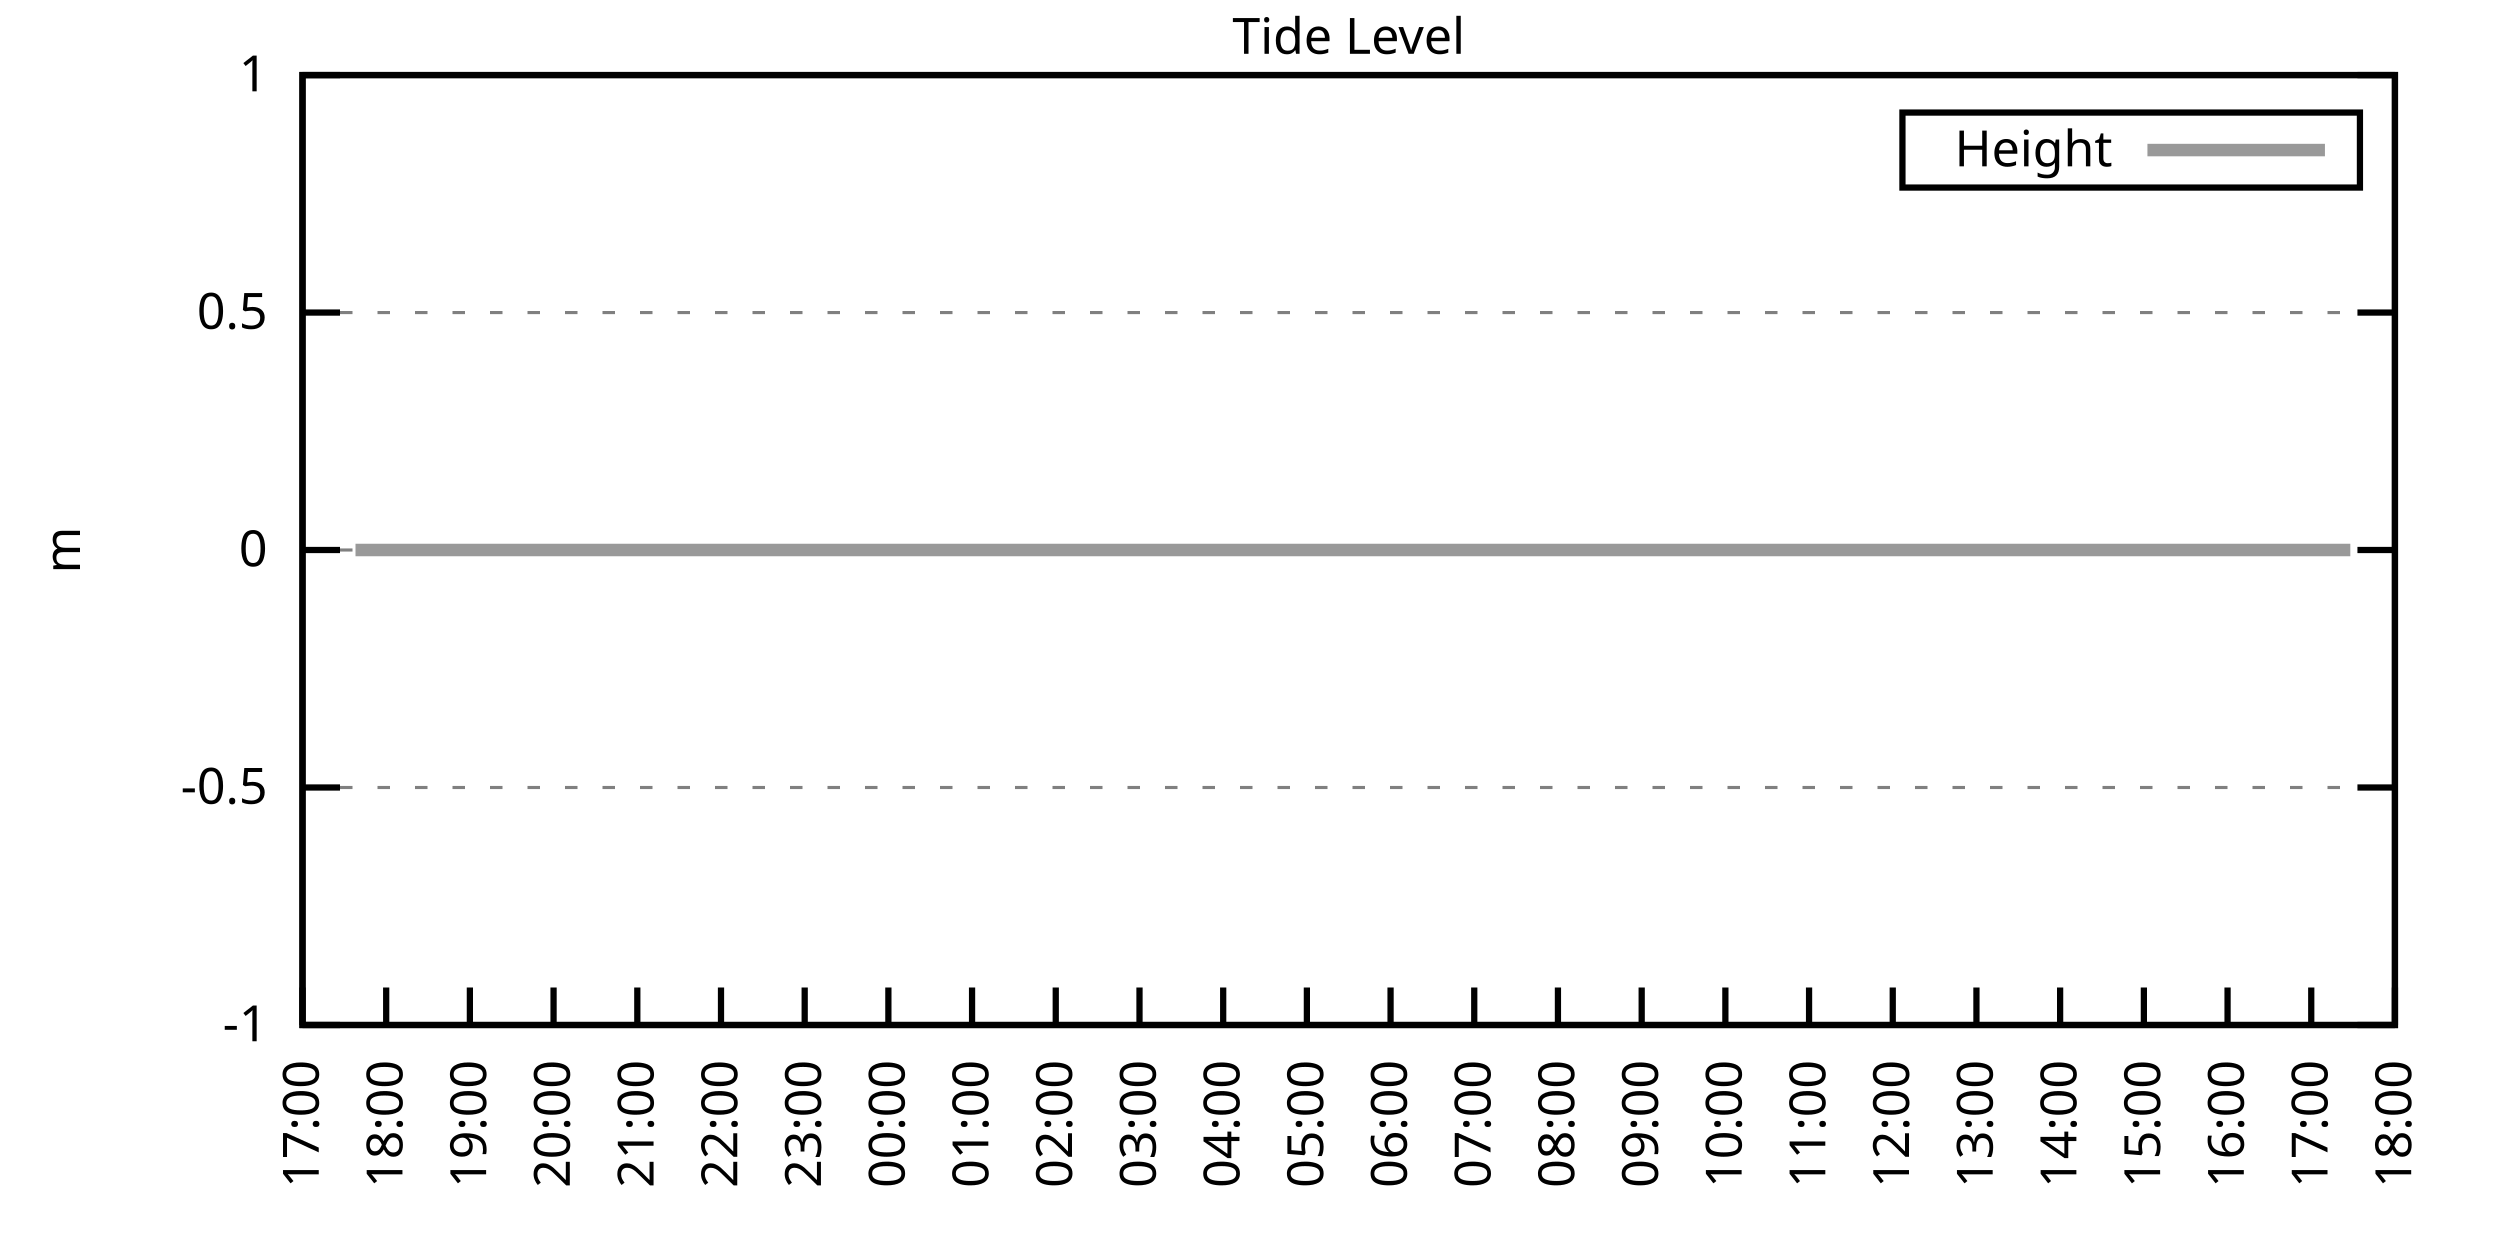
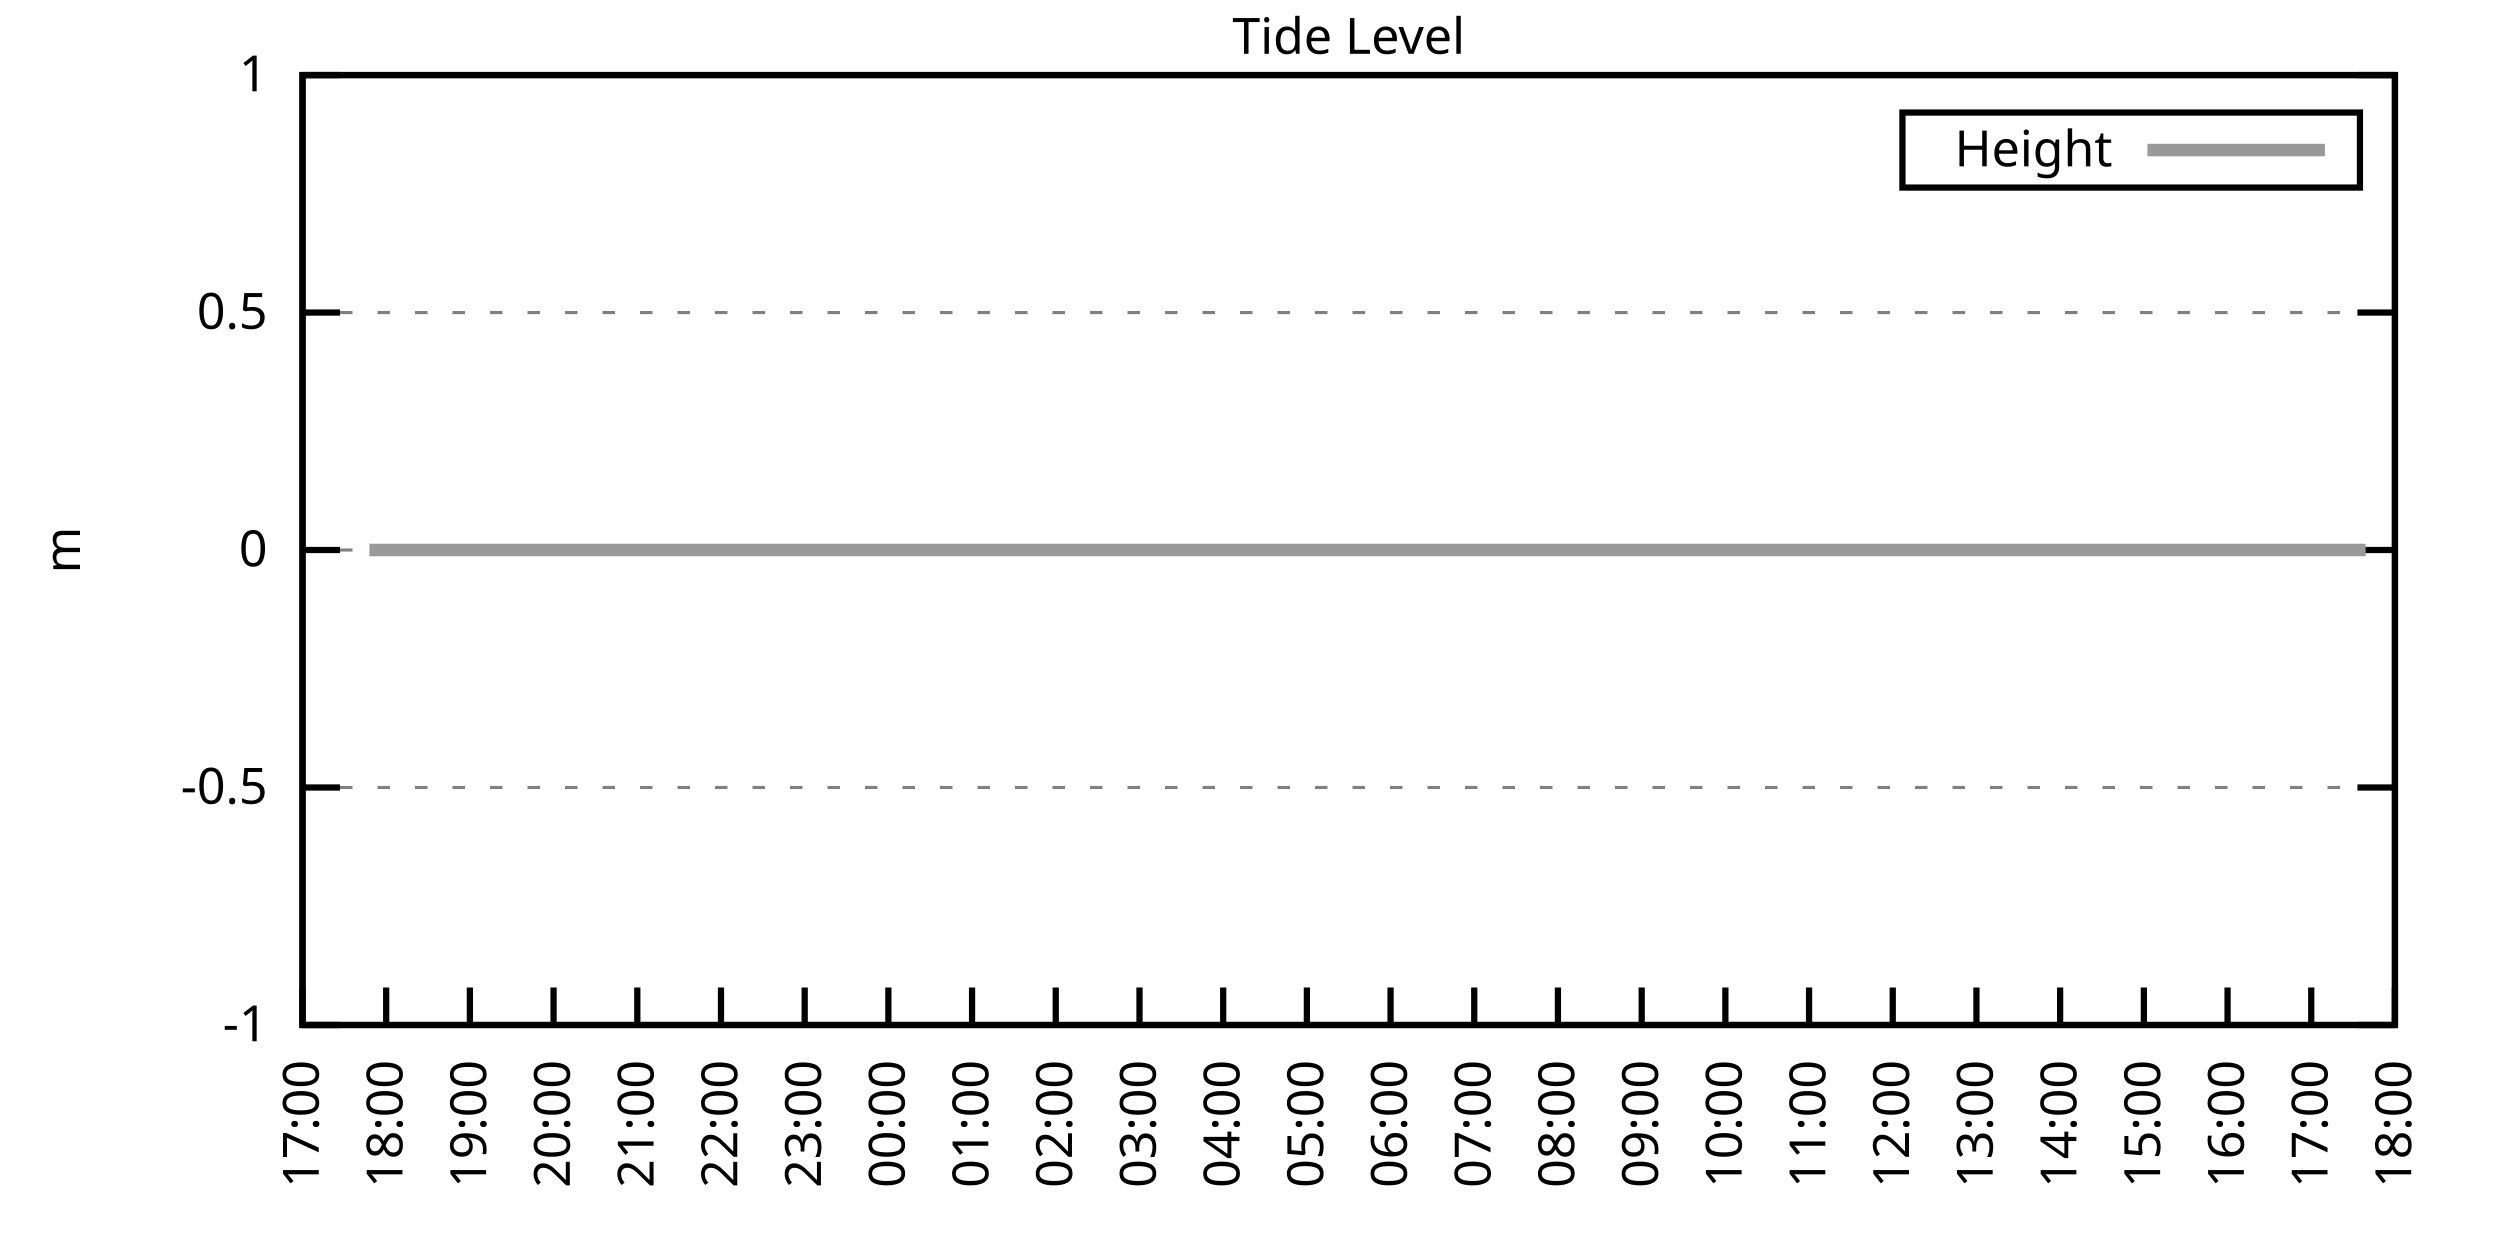
<svg xmlns="http://www.w3.org/2000/svg" xmlns:xlink="http://www.w3.org/1999/xlink" width="400" height="200" viewBox="0 0 400 200">
  <g id="gnuplot_canvas">
    <rect x="0" y="0" width="400" height="200" fill="none" />
    <defs>
      <circle id="gpDot" r="0.5" stroke-width="0.5" stroke="currentColor" />
      <path id="gpPt0" stroke-width="0.333" stroke="currentColor" d="M-1,0 h2 M0,-1 v2" />
      <path id="gpPt1" stroke-width="0.333" stroke="currentColor" d="M-1,-1 L1,1 M1,-1 L-1,1" />
      <path id="gpPt2" stroke-width="0.333" stroke="currentColor" d="M-1,0 L1,0 M0,-1 L0,1 M-1,-1 L1,1 M-1,1 L1,-1" />
      <rect id="gpPt3" stroke-width="0.333" stroke="currentColor" x="-1" y="-1" width="2" height="2" />
      <rect id="gpPt4" stroke-width="0.333" stroke="currentColor" fill="currentColor" x="-1" y="-1" width="2" height="2" />
      <circle id="gpPt5" stroke-width="0.333" stroke="currentColor" cx="0" cy="0" r="1" />
      <use xlink:href="#gpPt5" id="gpPt6" fill="currentColor" stroke="none" />
      <path id="gpPt7" stroke-width="0.333" stroke="currentColor" d="M0,-1.33 L-1.33,0.67 L1.33,0.67 z" />
      <use xlink:href="#gpPt7" id="gpPt8" fill="currentColor" stroke="none" />
      <use xlink:href="#gpPt7" id="gpPt9" stroke="currentColor" transform="rotate(180)" />
      <use xlink:href="#gpPt9" id="gpPt10" fill="currentColor" stroke="none" />
      <use xlink:href="#gpPt3" id="gpPt11" stroke="currentColor" transform="rotate(45)" />
      <use xlink:href="#gpPt11" id="gpPt12" fill="currentColor" stroke="none" />
      <path id="gpPt13" stroke-width="0.333" stroke="currentColor" d="M0,1.330 L1.265,0.411 L0.782,-1.067 L-0.782,-1.076 L-1.265,0.411 z" />
      <use xlink:href="#gpPt13" id="gpPt14" fill="currentColor" stroke="none" />
      <filter id="textbox" filterUnits="objectBoundingBox" x="0" y="0" height="1" width="1">
        <feFlood flood-color="white" flood-opacity="1" result="bgnd" />
        <feComposite in="SourceGraphic" in2="bgnd" operator="atop" />
      </filter>
      <filter id="greybox" filterUnits="objectBoundingBox" x="0" y="0" height="1" width="1">
        <feFlood flood-color="lightgrey" flood-opacity="1" result="grey" />
        <feComposite in="SourceGraphic" in2="grey" operator="atop" />
      </filter>
    </defs>
    <g fill="none" color="white" stroke="currentColor" stroke-width="1.00" stroke-linecap="butt" stroke-linejoin="miter">
</g>
    <g fill="none" color="black" stroke="currentColor" stroke-width="1.00" stroke-linecap="butt" stroke-linejoin="miter">
      <g stroke="none" shape-rendering="crispEdges">
        <polygon fill="rgb(255, 255, 255)" points="48.40,164.00 383.18,164.00 383.18,12.02 48.40,12.02 " />
      </g>
    </g>
    <g fill="none" color="black" stroke="currentColor" stroke-width="1.00" stroke-linecap="butt" stroke-linejoin="miter">
</g>
    <g fill="none" color="black" stroke="black" stroke-width="0.50" stroke-linecap="butt" stroke-linejoin="miter">
</g>
    <g fill="none" color="gray" stroke="currentColor" stroke-width="0.50" stroke-linecap="butt" stroke-linejoin="miter">
      <path stroke="gray" stroke-dasharray="2,4" class="gridline" d="M48.40,164.00 L383.19,164.00  " />
    </g>
    <g fill="none" color="gray" stroke="gray" stroke-width="1.00" stroke-linecap="butt" stroke-linejoin="miter">
</g>
    <g fill="none" color="black" stroke="currentColor" stroke-width="1.00" stroke-linecap="butt" stroke-linejoin="miter">
      <path stroke="black" d="M48.40,164.00 L54.40,164.00 M383.19,164.00 L377.19,164.00  " />
      <g transform="translate(42.80,166.60)" stroke="none" fill="black" font-family="Sans" font-size="8.00" text-anchor="end">
        <text>
          <tspan font-family="Sans">-1</tspan>
        </text>
      </g>
    </g>
    <g fill="none" color="black" stroke="currentColor" stroke-width="1.00" stroke-linecap="butt" stroke-linejoin="miter">
</g>
    <g fill="none" color="black" stroke="black" stroke-width="0.50" stroke-linecap="butt" stroke-linejoin="miter">
</g>
    <g fill="none" color="gray" stroke="currentColor" stroke-width="0.50" stroke-linecap="butt" stroke-linejoin="miter">
      <path stroke="gray" stroke-dasharray="2,4" class="gridline" d="M48.40,126.00 L383.19,126.00  " />
    </g>
    <g fill="none" color="gray" stroke="gray" stroke-width="1.00" stroke-linecap="butt" stroke-linejoin="miter">
</g>
    <g fill="none" color="black" stroke="currentColor" stroke-width="1.00" stroke-linecap="butt" stroke-linejoin="miter">
      <path stroke="black" d="M48.40,126.00 L54.40,126.00 M383.19,126.00 L377.19,126.00  " />
      <g transform="translate(42.80,128.60)" stroke="none" fill="black" font-family="Sans" font-size="8.00" text-anchor="end">
        <text>
          <tspan font-family="Sans">-0.5</tspan>
        </text>
      </g>
    </g>
    <g fill="none" color="black" stroke="currentColor" stroke-width="1.00" stroke-linecap="butt" stroke-linejoin="miter">
</g>
    <g fill="none" color="black" stroke="black" stroke-width="0.50" stroke-linecap="butt" stroke-linejoin="miter">
</g>
    <g fill="none" color="gray" stroke="currentColor" stroke-width="0.50" stroke-linecap="butt" stroke-linejoin="miter">
      <path stroke="gray" stroke-dasharray="2,4" class="gridline" d="M48.40,88.00 L383.19,88.00  " />
    </g>
    <g fill="none" color="gray" stroke="gray" stroke-width="1.00" stroke-linecap="butt" stroke-linejoin="miter">
</g>
    <g fill="none" color="black" stroke="currentColor" stroke-width="1.00" stroke-linecap="butt" stroke-linejoin="miter">
      <path stroke="black" d="M48.40,88.00 L54.40,88.00 M383.19,88.00 L377.19,88.00  " />
      <g transform="translate(42.80,90.60)" stroke="none" fill="black" font-family="Sans" font-size="8.00" text-anchor="end">
        <text>
          <tspan font-family="Sans"> 0</tspan>
        </text>
      </g>
    </g>
    <g fill="none" color="black" stroke="currentColor" stroke-width="1.00" stroke-linecap="butt" stroke-linejoin="miter">
</g>
    <g fill="none" color="black" stroke="black" stroke-width="0.50" stroke-linecap="butt" stroke-linejoin="miter">
</g>
    <g fill="none" color="gray" stroke="currentColor" stroke-width="0.50" stroke-linecap="butt" stroke-linejoin="miter">
      <path stroke="gray" stroke-dasharray="2,4" class="gridline" d="M48.40,50.01 L383.19,50.01  " />
    </g>
    <g fill="none" color="gray" stroke="gray" stroke-width="1.00" stroke-linecap="butt" stroke-linejoin="miter">
</g>
    <g fill="none" color="black" stroke="currentColor" stroke-width="1.00" stroke-linecap="butt" stroke-linejoin="miter">
      <path stroke="black" d="M48.40,50.01 L54.40,50.01 M383.19,50.01 L377.19,50.01  " />
      <g transform="translate(42.80,52.61)" stroke="none" fill="black" font-family="Sans" font-size="8.00" text-anchor="end">
        <text>
          <tspan font-family="Sans"> 0.5</tspan>
        </text>
      </g>
    </g>
    <g fill="none" color="black" stroke="currentColor" stroke-width="1.00" stroke-linecap="butt" stroke-linejoin="miter">
</g>
    <g fill="none" color="black" stroke="black" stroke-width="0.50" stroke-linecap="butt" stroke-linejoin="miter">
</g>
    <g fill="none" color="gray" stroke="currentColor" stroke-width="0.50" stroke-linecap="butt" stroke-linejoin="miter">
      <path stroke="gray" stroke-dasharray="2,4" class="gridline" d="M48.40,12.01 L383.19,12.01  " />
    </g>
    <g fill="none" color="gray" stroke="gray" stroke-width="1.00" stroke-linecap="butt" stroke-linejoin="miter">
</g>
    <g fill="none" color="black" stroke="currentColor" stroke-width="1.00" stroke-linecap="butt" stroke-linejoin="miter">
      <path stroke="black" d="M48.40,12.01 L54.40,12.01 M383.19,12.01 L377.19,12.01  " />
      <g transform="translate(42.80,14.61)" stroke="none" fill="black" font-family="Sans" font-size="8.00" text-anchor="end">
        <text>
          <tspan font-family="Sans"> 1</tspan>
        </text>
      </g>
    </g>
    <g fill="none" color="black" stroke="currentColor" stroke-width="1.00" stroke-linecap="butt" stroke-linejoin="miter">
      <path stroke="black" d="M48.40,164.00 L48.40,158.00  " />
      <g transform="translate(51.00,169.60) rotate(270.00)" stroke="none" fill="black" font-family="Sans" font-size="8.00" text-anchor="end">
        <text>
          <tspan font-family="Sans">17:00</tspan>
        </text>
      </g>
    </g>
    <g fill="none" color="black" stroke="currentColor" stroke-width="1.00" stroke-linecap="butt" stroke-linejoin="miter">
      <path stroke="black" d="M61.79,164.00 L61.79,158.00  " />
      <g transform="translate(64.39,169.60) rotate(270.00)" stroke="none" fill="black" font-family="Sans" font-size="8.00" text-anchor="end">
        <text>
          <tspan font-family="Sans">18:00</tspan>
        </text>
      </g>
    </g>
    <g fill="none" color="black" stroke="currentColor" stroke-width="1.00" stroke-linecap="butt" stroke-linejoin="miter">
      <path stroke="black" d="M75.18,164.00 L75.18,158.00  " />
      <g transform="translate(77.78,169.60) rotate(270.00)" stroke="none" fill="black" font-family="Sans" font-size="8.00" text-anchor="end">
        <text>
          <tspan font-family="Sans">19:00</tspan>
        </text>
      </g>
    </g>
    <g fill="none" color="black" stroke="currentColor" stroke-width="1.00" stroke-linecap="butt" stroke-linejoin="miter">
      <path stroke="black" d="M88.57,164.00 L88.57,158.00  " />
      <g transform="translate(91.17,169.60) rotate(270.00)" stroke="none" fill="black" font-family="Sans" font-size="8.00" text-anchor="end">
        <text>
          <tspan font-family="Sans">20:00</tspan>
        </text>
      </g>
    </g>
    <g fill="none" color="black" stroke="currentColor" stroke-width="1.00" stroke-linecap="butt" stroke-linejoin="miter">
      <path stroke="black" d="M101.97,164.00 L101.97,158.00  " />
      <g transform="translate(104.57,169.60) rotate(270.00)" stroke="none" fill="black" font-family="Sans" font-size="8.00" text-anchor="end">
        <text>
          <tspan font-family="Sans">21:00</tspan>
        </text>
      </g>
    </g>
    <g fill="none" color="black" stroke="currentColor" stroke-width="1.00" stroke-linecap="butt" stroke-linejoin="miter">
      <path stroke="black" d="M115.36,164.00 L115.36,158.00  " />
      <g transform="translate(117.96,169.60) rotate(270.00)" stroke="none" fill="black" font-family="Sans" font-size="8.00" text-anchor="end">
        <text>
          <tspan font-family="Sans">22:00</tspan>
        </text>
      </g>
    </g>
    <g fill="none" color="black" stroke="currentColor" stroke-width="1.00" stroke-linecap="butt" stroke-linejoin="miter">
      <path stroke="black" d="M128.75,164.00 L128.75,158.00  " />
      <g transform="translate(131.35,169.60) rotate(270.00)" stroke="none" fill="black" font-family="Sans" font-size="8.00" text-anchor="end">
        <text>
          <tspan font-family="Sans">23:00</tspan>
        </text>
      </g>
    </g>
    <g fill="none" color="black" stroke="currentColor" stroke-width="1.00" stroke-linecap="butt" stroke-linejoin="miter">
      <path stroke="black" d="M142.14,164.00 L142.14,158.00  " />
      <g transform="translate(144.74,169.60) rotate(270.00)" stroke="none" fill="black" font-family="Sans" font-size="8.00" text-anchor="end">
        <text>
          <tspan font-family="Sans">00:00</tspan>
        </text>
      </g>
    </g>
    <g fill="none" color="black" stroke="currentColor" stroke-width="1.00" stroke-linecap="butt" stroke-linejoin="miter">
      <path stroke="black" d="M155.53,164.00 L155.53,158.00  " />
      <g transform="translate(158.13,169.60) rotate(270.00)" stroke="none" fill="black" font-family="Sans" font-size="8.00" text-anchor="end">
        <text>
          <tspan font-family="Sans">01:00</tspan>
        </text>
      </g>
    </g>
    <g fill="none" color="black" stroke="currentColor" stroke-width="1.00" stroke-linecap="butt" stroke-linejoin="miter">
      <path stroke="black" d="M168.92,164.00 L168.92,158.00  " />
      <g transform="translate(171.52,169.60) rotate(270.00)" stroke="none" fill="black" font-family="Sans" font-size="8.00" text-anchor="end">
        <text>
          <tspan font-family="Sans">02:00</tspan>
        </text>
      </g>
    </g>
    <g fill="none" color="black" stroke="currentColor" stroke-width="1.00" stroke-linecap="butt" stroke-linejoin="miter">
      <path stroke="black" d="M182.32,164.00 L182.32,158.00  " />
      <g transform="translate(184.92,169.60) rotate(270.00)" stroke="none" fill="black" font-family="Sans" font-size="8.00" text-anchor="end">
        <text>
          <tspan font-family="Sans">03:00</tspan>
        </text>
      </g>
    </g>
    <g fill="none" color="black" stroke="currentColor" stroke-width="1.00" stroke-linecap="butt" stroke-linejoin="miter">
      <path stroke="black" d="M195.71,164.00 L195.71,158.00  " />
      <g transform="translate(198.31,169.60) rotate(270.00)" stroke="none" fill="black" font-family="Sans" font-size="8.00" text-anchor="end">
        <text>
          <tspan font-family="Sans">04:00</tspan>
        </text>
      </g>
    </g>
    <g fill="none" color="black" stroke="currentColor" stroke-width="1.00" stroke-linecap="butt" stroke-linejoin="miter">
      <path stroke="black" d="M209.10,164.00 L209.10,158.00  " />
      <g transform="translate(211.70,169.60) rotate(270.00)" stroke="none" fill="black" font-family="Sans" font-size="8.00" text-anchor="end">
        <text>
          <tspan font-family="Sans">05:00</tspan>
        </text>
      </g>
    </g>
    <g fill="none" color="black" stroke="currentColor" stroke-width="1.00" stroke-linecap="butt" stroke-linejoin="miter">
      <path stroke="black" d="M222.49,164.00 L222.49,158.00  " />
      <g transform="translate(225.09,169.60) rotate(270.00)" stroke="none" fill="black" font-family="Sans" font-size="8.00" text-anchor="end">
        <text>
          <tspan font-family="Sans">06:00</tspan>
        </text>
      </g>
    </g>
    <g fill="none" color="black" stroke="currentColor" stroke-width="1.00" stroke-linecap="butt" stroke-linejoin="miter">
      <path stroke="black" d="M235.88,164.00 L235.88,158.00  " />
      <g transform="translate(238.48,169.60) rotate(270.00)" stroke="none" fill="black" font-family="Sans" font-size="8.00" text-anchor="end">
        <text>
          <tspan font-family="Sans">07:00</tspan>
        </text>
      </g>
    </g>
    <g fill="none" color="black" stroke="currentColor" stroke-width="1.00" stroke-linecap="butt" stroke-linejoin="miter">
      <path stroke="black" d="M249.27,164.00 L249.27,158.00  " />
      <g transform="translate(251.87,169.60) rotate(270.00)" stroke="none" fill="black" font-family="Sans" font-size="8.00" text-anchor="end">
        <text>
          <tspan font-family="Sans">08:00</tspan>
        </text>
      </g>
    </g>
    <g fill="none" color="black" stroke="currentColor" stroke-width="1.00" stroke-linecap="butt" stroke-linejoin="miter">
      <path stroke="black" d="M262.67,164.00 L262.67,158.00  " />
      <g transform="translate(265.27,169.60) rotate(270.00)" stroke="none" fill="black" font-family="Sans" font-size="8.00" text-anchor="end">
        <text>
          <tspan font-family="Sans">09:00</tspan>
        </text>
      </g>
    </g>
    <g fill="none" color="black" stroke="currentColor" stroke-width="1.00" stroke-linecap="butt" stroke-linejoin="miter">
      <path stroke="black" d="M276.06,164.00 L276.06,158.00  " />
      <g transform="translate(278.66,169.60) rotate(270.00)" stroke="none" fill="black" font-family="Sans" font-size="8.00" text-anchor="end">
        <text>
          <tspan font-family="Sans">10:00</tspan>
        </text>
      </g>
    </g>
    <g fill="none" color="black" stroke="currentColor" stroke-width="1.00" stroke-linecap="butt" stroke-linejoin="miter">
      <path stroke="black" d="M289.45,164.00 L289.45,158.00  " />
      <g transform="translate(292.05,169.60) rotate(270.00)" stroke="none" fill="black" font-family="Sans" font-size="8.00" text-anchor="end">
        <text>
          <tspan font-family="Sans">11:00</tspan>
        </text>
      </g>
    </g>
    <g fill="none" color="black" stroke="currentColor" stroke-width="1.00" stroke-linecap="butt" stroke-linejoin="miter">
      <path stroke="black" d="M302.84,164.00 L302.84,158.00  " />
      <g transform="translate(305.44,169.60) rotate(270.00)" stroke="none" fill="black" font-family="Sans" font-size="8.00" text-anchor="end">
        <text>
          <tspan font-family="Sans">12:00</tspan>
        </text>
      </g>
    </g>
    <g fill="none" color="black" stroke="currentColor" stroke-width="1.00" stroke-linecap="butt" stroke-linejoin="miter">
      <path stroke="black" d="M316.23,164.00 L316.23,158.00  " />
      <g transform="translate(318.83,169.60) rotate(270.00)" stroke="none" fill="black" font-family="Sans" font-size="8.00" text-anchor="end">
        <text>
          <tspan font-family="Sans">13:00</tspan>
        </text>
      </g>
    </g>
    <g fill="none" color="black" stroke="currentColor" stroke-width="1.00" stroke-linecap="butt" stroke-linejoin="miter">
      <path stroke="black" d="M329.62,164.00 L329.62,158.00  " />
      <g transform="translate(332.22,169.60) rotate(270.00)" stroke="none" fill="black" font-family="Sans" font-size="8.00" text-anchor="end">
        <text>
          <tspan font-family="Sans">14:00</tspan>
        </text>
      </g>
    </g>
    <g fill="none" color="black" stroke="currentColor" stroke-width="1.00" stroke-linecap="butt" stroke-linejoin="miter">
      <path stroke="black" d="M343.02,164.00 L343.02,158.00  " />
      <g transform="translate(345.62,169.60) rotate(270.00)" stroke="none" fill="black" font-family="Sans" font-size="8.00" text-anchor="end">
        <text>
          <tspan font-family="Sans">15:00</tspan>
        </text>
      </g>
    </g>
    <g fill="none" color="black" stroke="currentColor" stroke-width="1.00" stroke-linecap="butt" stroke-linejoin="miter">
      <path stroke="black" d="M356.41,164.00 L356.41,158.00  " />
      <g transform="translate(359.01,169.60) rotate(270.00)" stroke="none" fill="black" font-family="Sans" font-size="8.00" text-anchor="end">
        <text>
          <tspan font-family="Sans">16:00</tspan>
        </text>
      </g>
    </g>
    <g fill="none" color="black" stroke="currentColor" stroke-width="1.00" stroke-linecap="butt" stroke-linejoin="miter">
      <path stroke="black" d="M369.80,164.00 L369.80,158.00  " />
      <g transform="translate(372.40,169.60) rotate(270.00)" stroke="none" fill="black" font-family="Sans" font-size="8.00" text-anchor="end">
        <text>
          <tspan font-family="Sans">17:00</tspan>
        </text>
      </g>
    </g>
    <g fill="none" color="black" stroke="currentColor" stroke-width="1.00" stroke-linecap="butt" stroke-linejoin="miter">
      <path stroke="black" d="M383.19,164.00 L383.19,158.00  " />
      <g transform="translate(385.79,169.60) rotate(270.00)" stroke="none" fill="black" font-family="Sans" font-size="8.00" text-anchor="end">
        <text>
          <tspan font-family="Sans">18:00</tspan>
        </text>
      </g>
    </g>
    <g fill="none" color="black" stroke="currentColor" stroke-width="1.00" stroke-linecap="butt" stroke-linejoin="miter">
</g>
    <g fill="none" color="black" stroke="currentColor" stroke-width="1.00" stroke-linecap="butt" stroke-linejoin="miter">
      <path stroke="black" d="M48.40,12.01 L48.40,164.00 L383.19,164.00 L383.19,12.01 L48.40,12.01 Z  " />
    </g>
    <g fill="none" color="black" stroke="currentColor" stroke-width="1.00" stroke-linecap="butt" stroke-linejoin="miter">
</g>
    <g fill="none" color="black" stroke="currentColor" stroke-width="1.00" stroke-linecap="butt" stroke-linejoin="miter">
      <path stroke="black" d="M304.39,30.01 L304.39,18.01 L377.59,18.01 L377.59,30.01 L304.39,30.01 Z  " />
    </g>
    <g id="Tide_level_plot_1">
      <g fill="none" color="white" stroke="black" stroke-width="2.00" stroke-linecap="butt" stroke-linejoin="miter">
</g>
      <g fill="none" color="black" stroke="currentColor" stroke-width="2.00" stroke-linecap="butt" stroke-linejoin="miter">
        <g transform="translate(337.99,26.61)" stroke="none" fill="black" font-family="Sans" font-size="8.00" text-anchor="end">
          <text>
            <tspan font-family="Sans">Height</tspan>
          </text>
        </g>
      </g>
      <g fill="none" color="black" stroke="currentColor" stroke-width="2.00" stroke-linecap="butt" stroke-linejoin="miter">
-         <path stroke="rgb(153, 153, 153)" d="M343.59,24.01 L371.99,24.01 M56.88,88.00 L59.11,88.00 L61.57,88.00 L63.58,88.00 L66.03,88.00 L68.04,88.00   L70.27,88.00 L72.50,88.00 L74.74,88.00 L76.97,88.00 L79.20,88.00 L81.66,88.00 L83.66,88.00 L85.90,88.00   L88.13,88.00 L90.58,88.00 L92.59,88.00 L94.82,88.00 L97.28,88.00 L99.06,88.00 L101.74,88.00 L103.75,88.00   L105.98,88.00 L108.44,88.00 L110.67,88.00 L112.90,88.00 L114.69,88.00 L117.37,88.00 L119.15,88.00 L121.61,88.00   L123.84,88.00 L126.07,88.00 L128.30,88.00 L130.54,88.00 L132.99,88.00 L135.00,88.00 L137.23,88.00 L139.69,88.00   L141.47,88.00 L143.93,88.00 L146.16,88.00 L148.39,88.00 L150.62,88.00 L152.18,88.00 L156.65,88.00 L159.55,88.00   L161.56,88.00 L163.79,88.00 L166.02,88.00 L168.25,88.00 L170.71,88.00 L172.94,88.00 L175.17,88.00 L177.41,88.00   L179.64,88.00 L181.87,88.00 L184.10,88.00 L186.33,88.00 L188.79,88.00 L190.57,88.00 L193.03,88.00 L195.26,88.00   L197.72,88.00 L199.73,88.00 L201.96,88.00 L204.19,88.00 L206.42,88.00 L208.65,88.00 L211.11,88.00 L213.34,88.00   L215.57,88.00 L217.58,88.00 L219.81,88.00 L222.04,88.00 L224.50,88.00 L226.51,88.00 L228.74,88.00 L230.97,88.00   L233.43,88.00 L235.21,88.00 L237.67,88.00 L239.90,88.00 L242.13,88.00 L244.36,88.00 L246.82,88.00 L249.05,88.00   L251.06,88.00 L253.51,88.00 L255.52,88.00 L257.76,88.00 L260.21,88.00 L262.22,88.00 L264.67,88.00 L266.68,88.00   L269.14,88.00 L270.92,88.00 L273.60,88.00 L275.39,88.00 L278.07,88.00 L280.30,88.00 L282.53,88.00 L284.76,88.00   L286.55,88.00 L289.00,88.00 L291.23,88.00 L293.24,88.00 L295.48,88.00 L298.15,88.00 L300.16,88.00 L302.39,88.00   L304.40,88.00 L306.86,88.00 L309.09,88.00 L311.32,88.00 L313.78,88.00 L315.79,88.00 L318.24,88.00 L320.25,88.00   L322.70,88.00 L324.94,88.00 L326.95,88.00 L329.40,88.00 L331.63,88.00 L333.64,88.00 L335.87,88.00 L338.33,88.00   L340.34,88.00 L342.79,88.00 L344.58,88.00 L347.26,88.00 L349.26,88.00 L351.50,88.00 L353.73,88.00 L355.74,88.00   L358.19,88.00 L360.65,88.00 L362.66,88.00 L365.11,88.00 L367.12,88.00 L369.58,88.00 L371.81,88.00 L376.05,88.00    " />
+         <path stroke="rgb(153, 153, 153)" d="M343.59,24.01 L371.99,24.01 M59.11,88.00 L61.57,88.00 L63.58,88.00 L66.03,88.00 L68.04,88.00 L70.27,88.00   L72.50,88.00 L74.74,88.00 L76.97,88.00 L79.20,88.00 L81.66,88.00 L83.66,88.00 L85.90,88.00 L88.13,88.00   L90.58,88.00 L92.59,88.00 L94.82,88.00 L97.28,88.00 L99.06,88.00 L101.74,88.00 L103.75,88.00 L105.98,88.00   L108.44,88.00 L110.67,88.00 L112.90,88.00 L114.69,88.00 L117.37,88.00 L119.15,88.00 L121.61,88.00 L123.84,88.00   L126.07,88.00 L128.30,88.00 L130.54,88.00 L132.99,88.00 L135.00,88.00 L137.23,88.00 L139.69,88.00 L141.47,88.00   L143.93,88.00 L146.16,88.00 L148.39,88.00 L150.62,88.00 L152.18,88.00 L156.65,88.00 L159.55,88.00 L161.56,88.00   L163.79,88.00 L166.02,88.00 L168.25,88.00 L170.71,88.00 L172.94,88.00 L175.17,88.00 L177.41,88.00 L179.64,88.00   L181.87,88.00 L184.10,88.00 L186.33,88.00 L188.79,88.00 L190.57,88.00 L193.03,88.00 L195.26,88.00 L197.72,88.00   L199.73,88.00 L201.96,88.00 L204.19,88.00 L206.42,88.00 L208.65,88.00 L211.11,88.00 L213.34,88.00 L215.57,88.00   L217.58,88.00 L219.81,88.00 L222.04,88.00 L224.50,88.00 L226.51,88.00 L228.74,88.00 L230.97,88.00 L233.43,88.00   L235.21,88.00 L237.67,88.00 L239.90,88.00 L242.13,88.00 L244.36,88.00 L246.82,88.00 L249.05,88.00 L251.06,88.00   L253.51,88.00 L255.52,88.00 L257.76,88.00 L260.21,88.00 L262.22,88.00 L264.67,88.00 L266.68,88.00 L269.14,88.00   L270.92,88.00 L273.60,88.00 L275.39,88.00 L278.07,88.00 L280.30,88.00 L282.53,88.00 L284.76,88.00 L286.55,88.00   L289.00,88.00 L291.23,88.00 L293.24,88.00 L295.48,88.00 L298.15,88.00 L300.16,88.00 L302.39,88.00 L304.40,88.00   L306.86,88.00 L309.09,88.00 L311.32,88.00 L313.78,88.00 L315.79,88.00 L318.24,88.00 L320.25,88.00 L322.70,88.00   L324.94,88.00 L326.95,88.00 L329.40,88.00 L331.63,88.00 L333.64,88.00 L335.87,88.00 L338.33,88.00 L340.34,88.00   L342.79,88.00 L344.58,88.00 L347.26,88.00 L349.26,88.00 L351.50,88.00 L353.73,88.00 L355.74,88.00 L358.19,88.00   L360.65,88.00 L362.66,88.00 L365.11,88.00 L367.12,88.00 L369.58,88.00 L371.81,88.00 L376.05,88.00 L378.50,88.00    " />
      </g>
    </g>
    <g fill="none" color="black" stroke="currentColor" stroke-width="2.00" stroke-linecap="butt" stroke-linejoin="miter">
</g>
    <g fill="none" color="black" stroke="black" stroke-width="1.00" stroke-linecap="butt" stroke-linejoin="miter">
</g>
    <g fill="none" color="black" stroke="currentColor" stroke-width="1.00" stroke-linecap="butt" stroke-linejoin="miter">
      <path stroke="black" d="M48.40,12.01 L48.40,164.00 L383.19,164.00 L383.19,12.01 L48.40,12.01 Z  " />
      <g transform="translate(12.80,88.01) rotate(270.00)" stroke="none" fill="black" font-family="Sans" font-size="8.00" text-anchor="middle">
        <text>
          <tspan font-family="Sans">m</tspan>
        </text>
      </g>
    </g>
    <g fill="none" color="black" stroke="currentColor" stroke-width="1.00" stroke-linecap="butt" stroke-linejoin="miter">
</g>
    <g fill="none" color="black" stroke="currentColor" stroke-width="1.00" stroke-linecap="butt" stroke-linejoin="miter">
      <g transform="translate(215.79,8.61)" stroke="none" fill="black" font-family="Sans" font-size="8.00" text-anchor="middle">
        <text>
          <tspan font-family="Sans">Tide Level</tspan>
        </text>
      </g>
    </g>
    <g fill="none" color="black" stroke="currentColor" stroke-width="1.00" stroke-linecap="butt" stroke-linejoin="miter">
</g>
  </g>
</svg>
